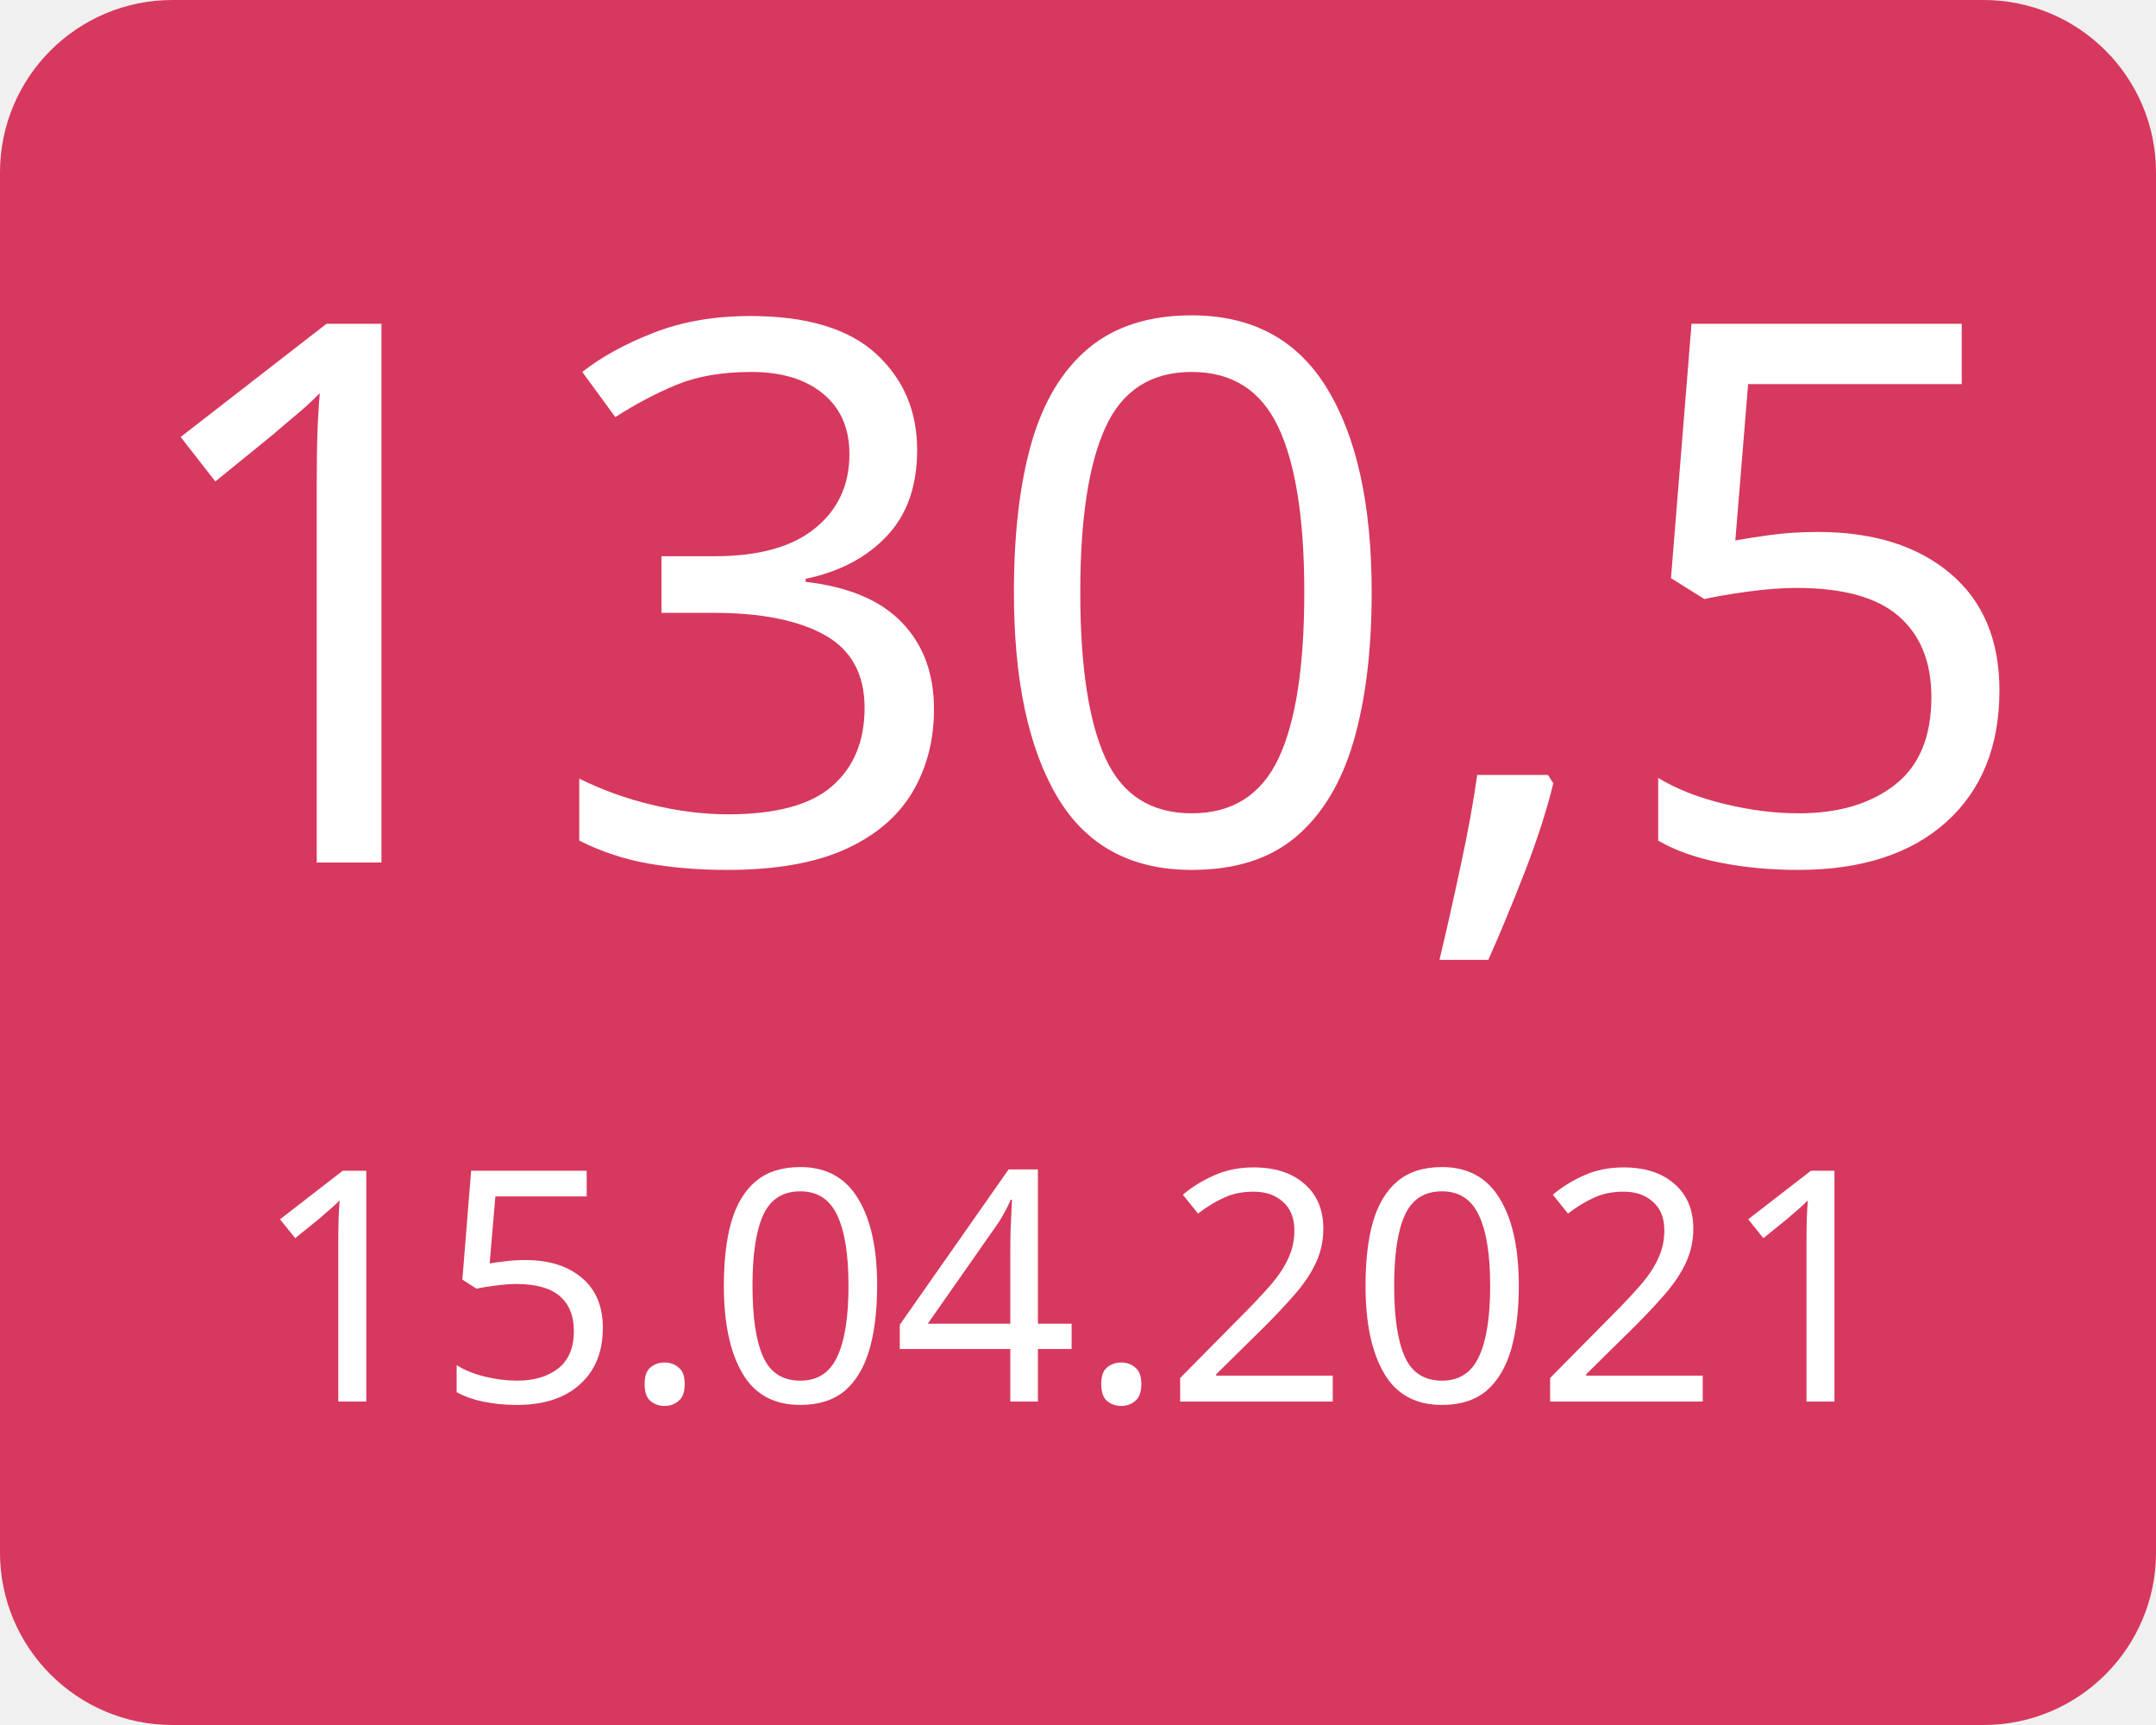
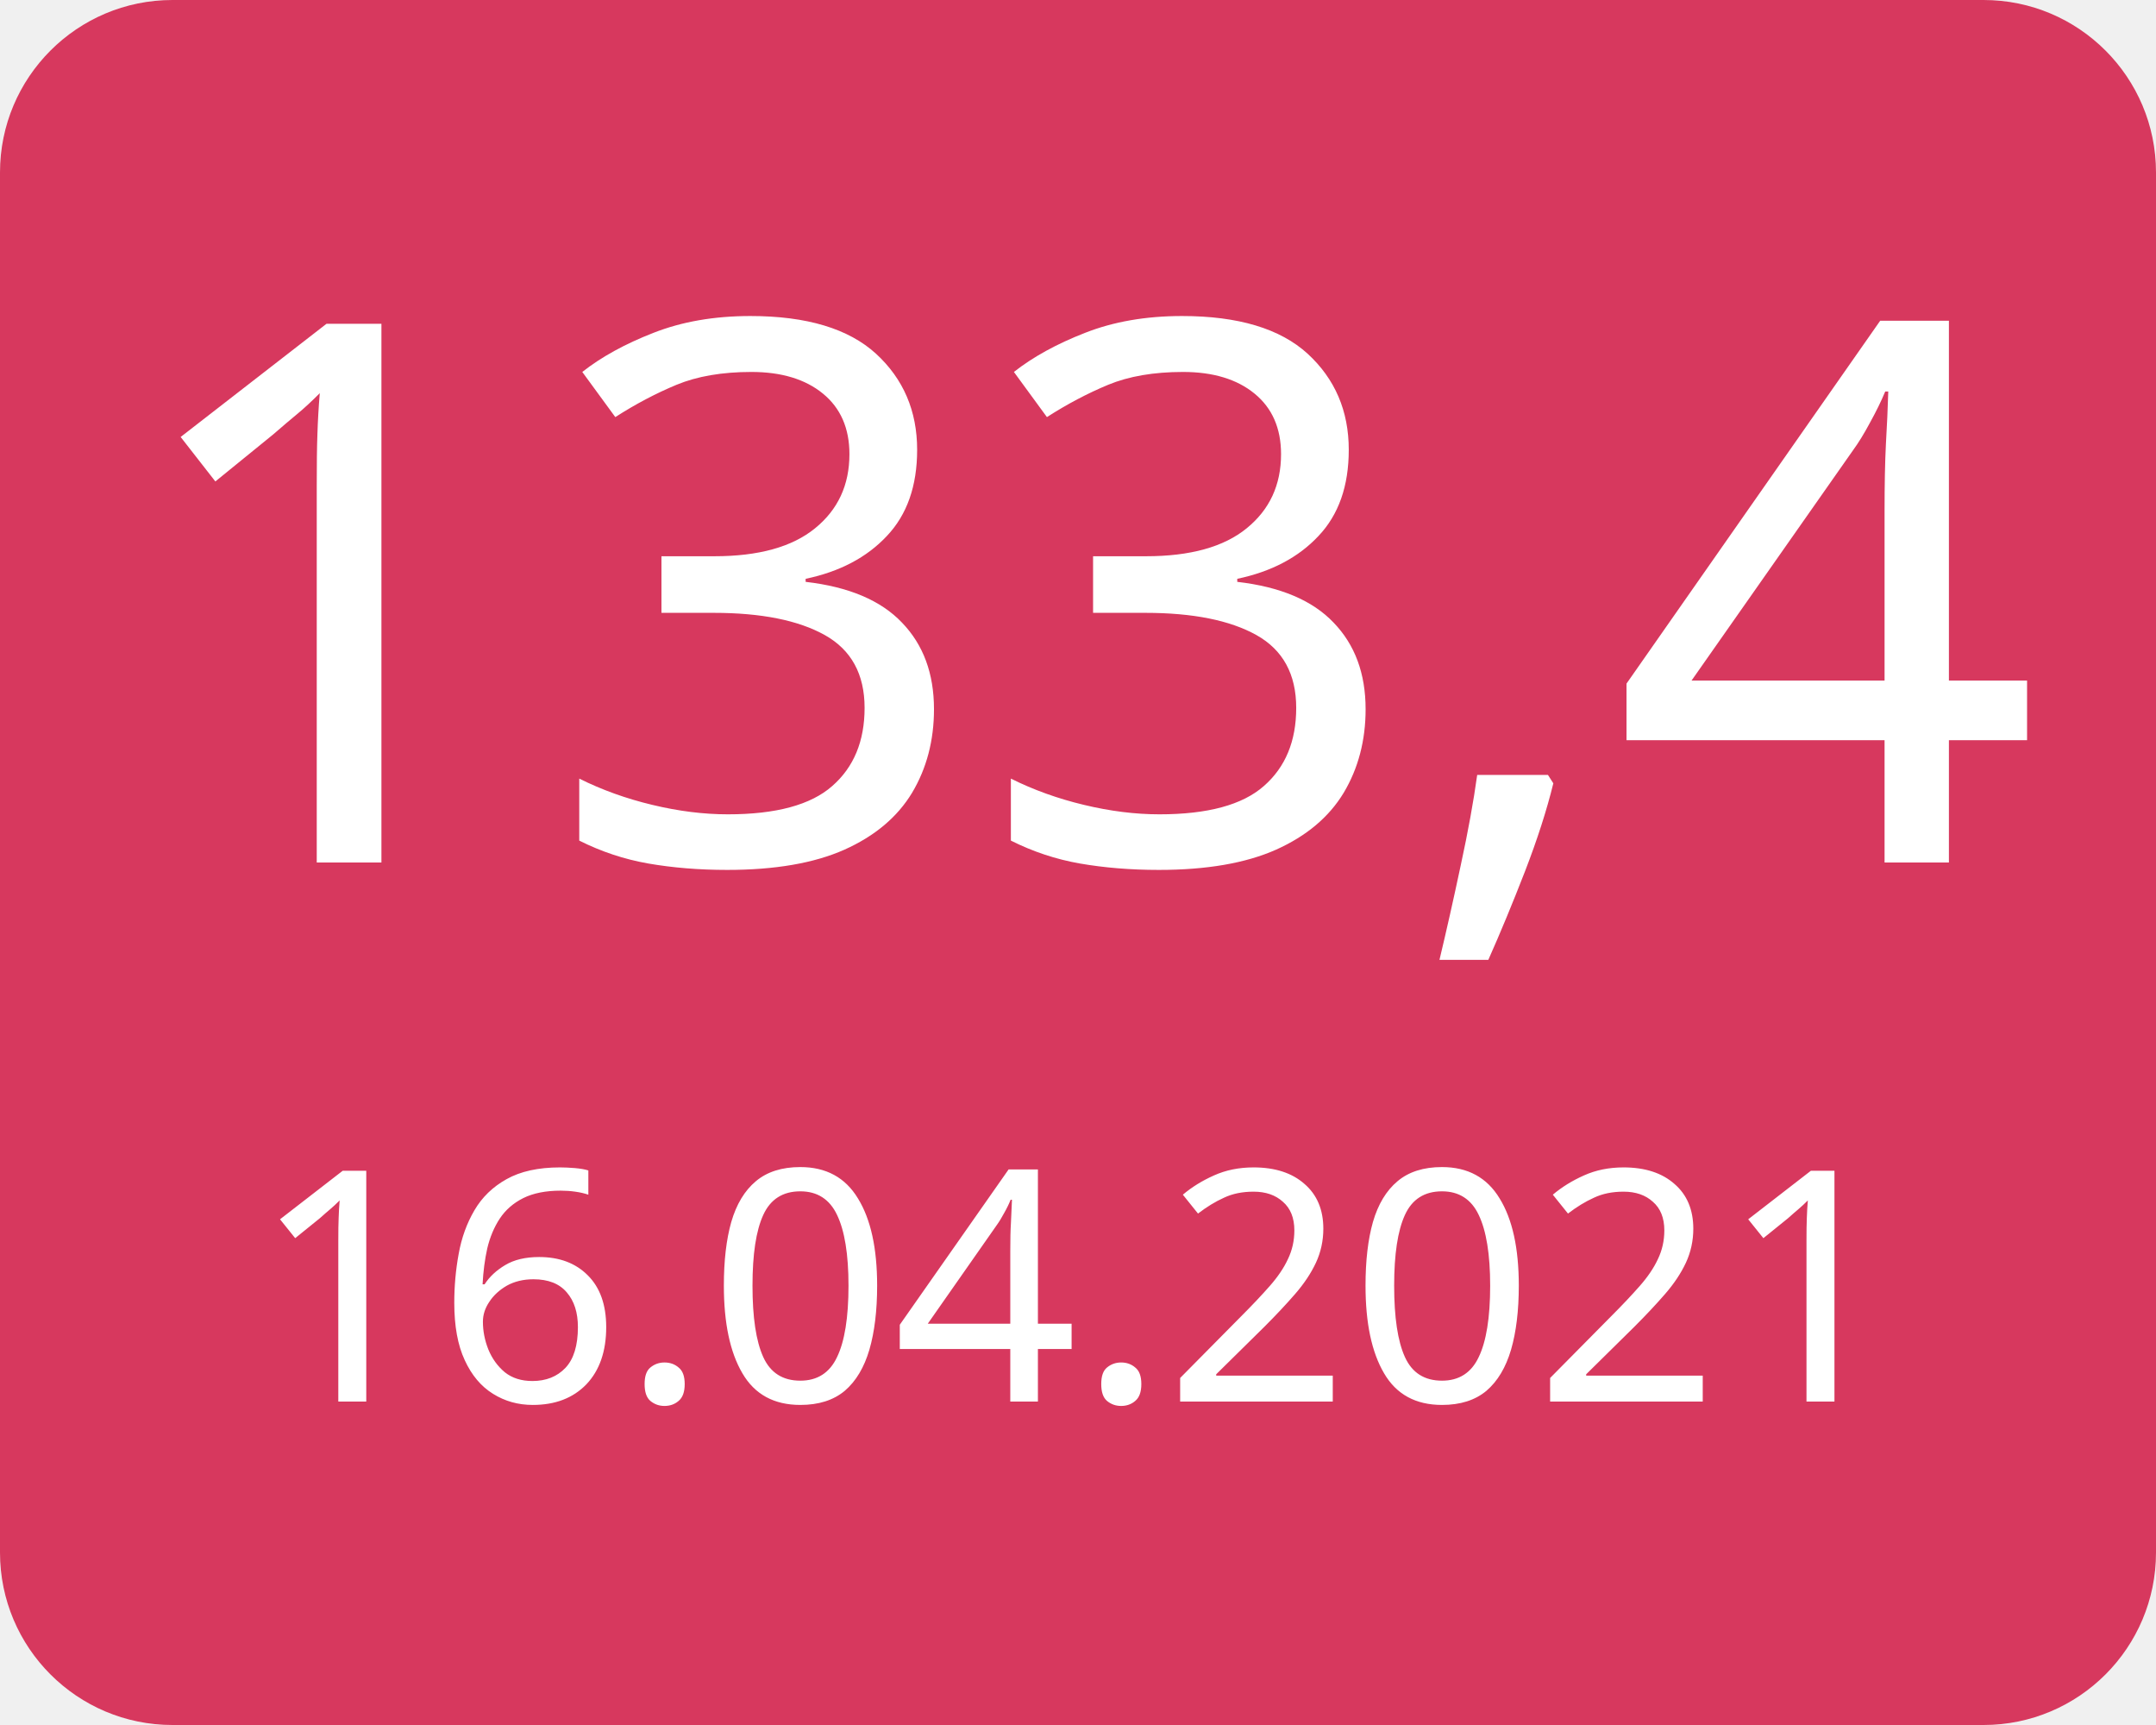
<svg xmlns="http://www.w3.org/2000/svg" width="100" height="80">
  <g>
    <rect x="0" y="0" width="100" height="80" fill="#d7385e" rx="8" ry="8" />
-     <text x="50" y="40" font-family="Verdana" text-anchor="middle" font-size="35" fill="white">130,5</text>
-     <text x="50" y="65" font-family="Verdana" text-anchor="middle" font-size="15" fill="white">15.04.2021</text>
+     <text x="50" y="40" font-family="Verdana" text-anchor="middle" font-size="35" fill="white">133,4</text>
+     <text x="50" y="65" font-family="Verdana" text-anchor="middle" font-size="15" fill="white">16.04.2021</text>
  </g>
</svg>
